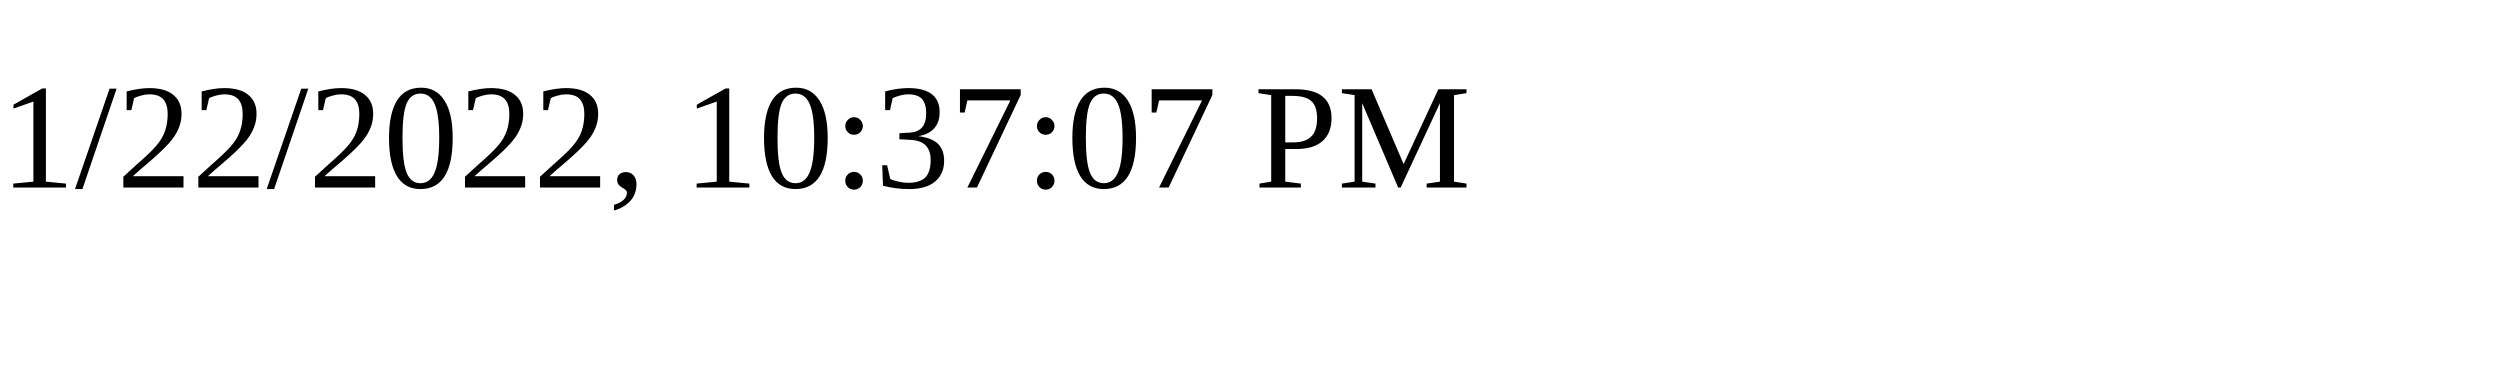
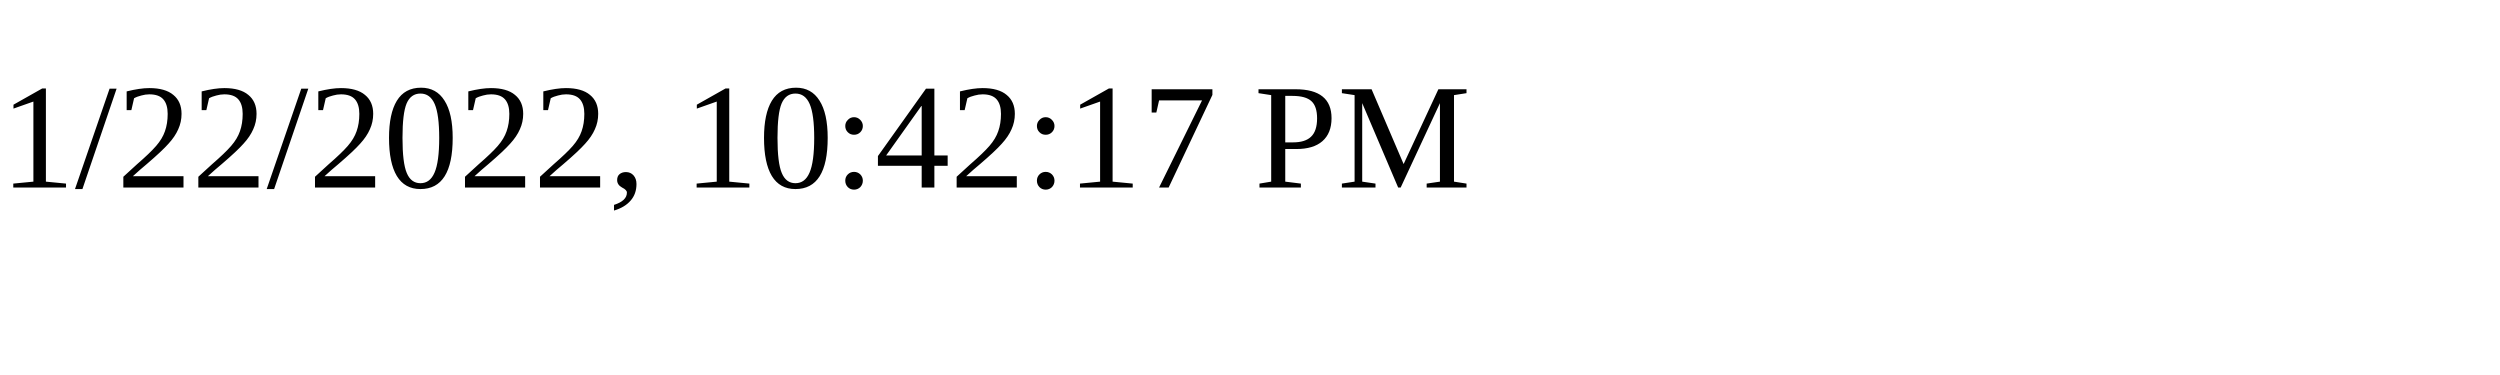
<svg xmlns="http://www.w3.org/2000/svg" height="30" width="200">
-   <text x="0" y="15">1/22/2022, 10:37:07 PM</text>
+   <text x="0" y="15">1/22/2022, 10:42:17 PM</text>
</svg>
